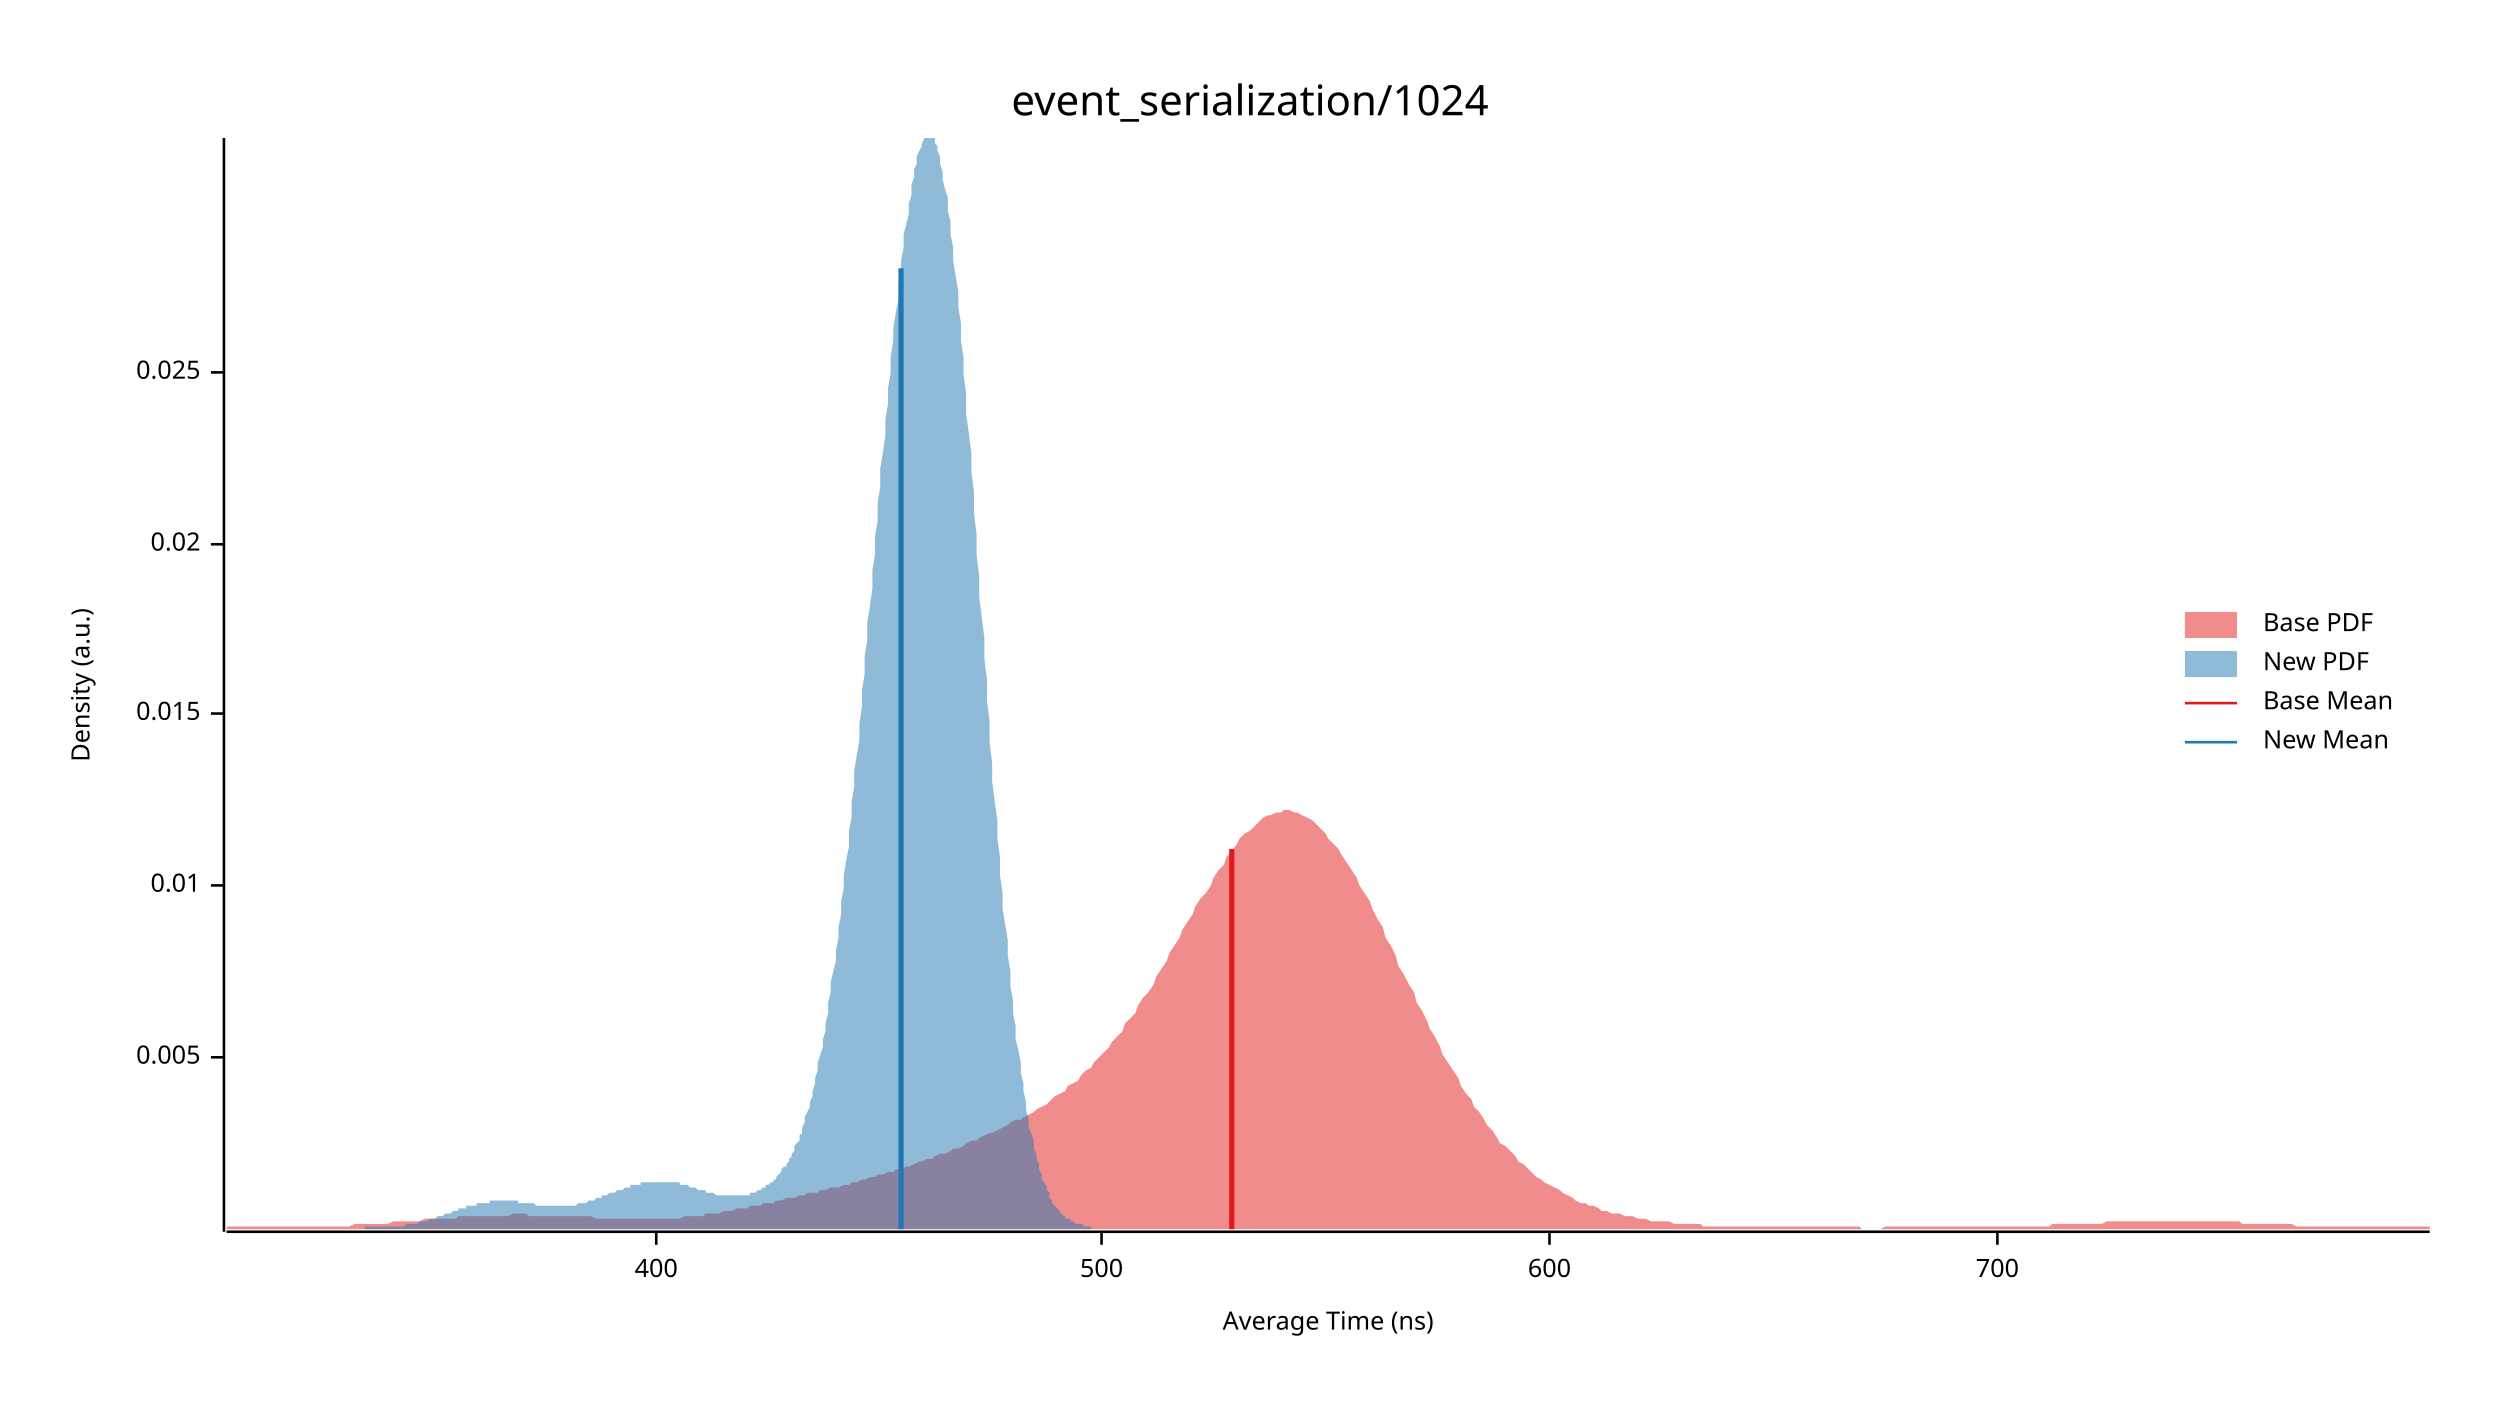
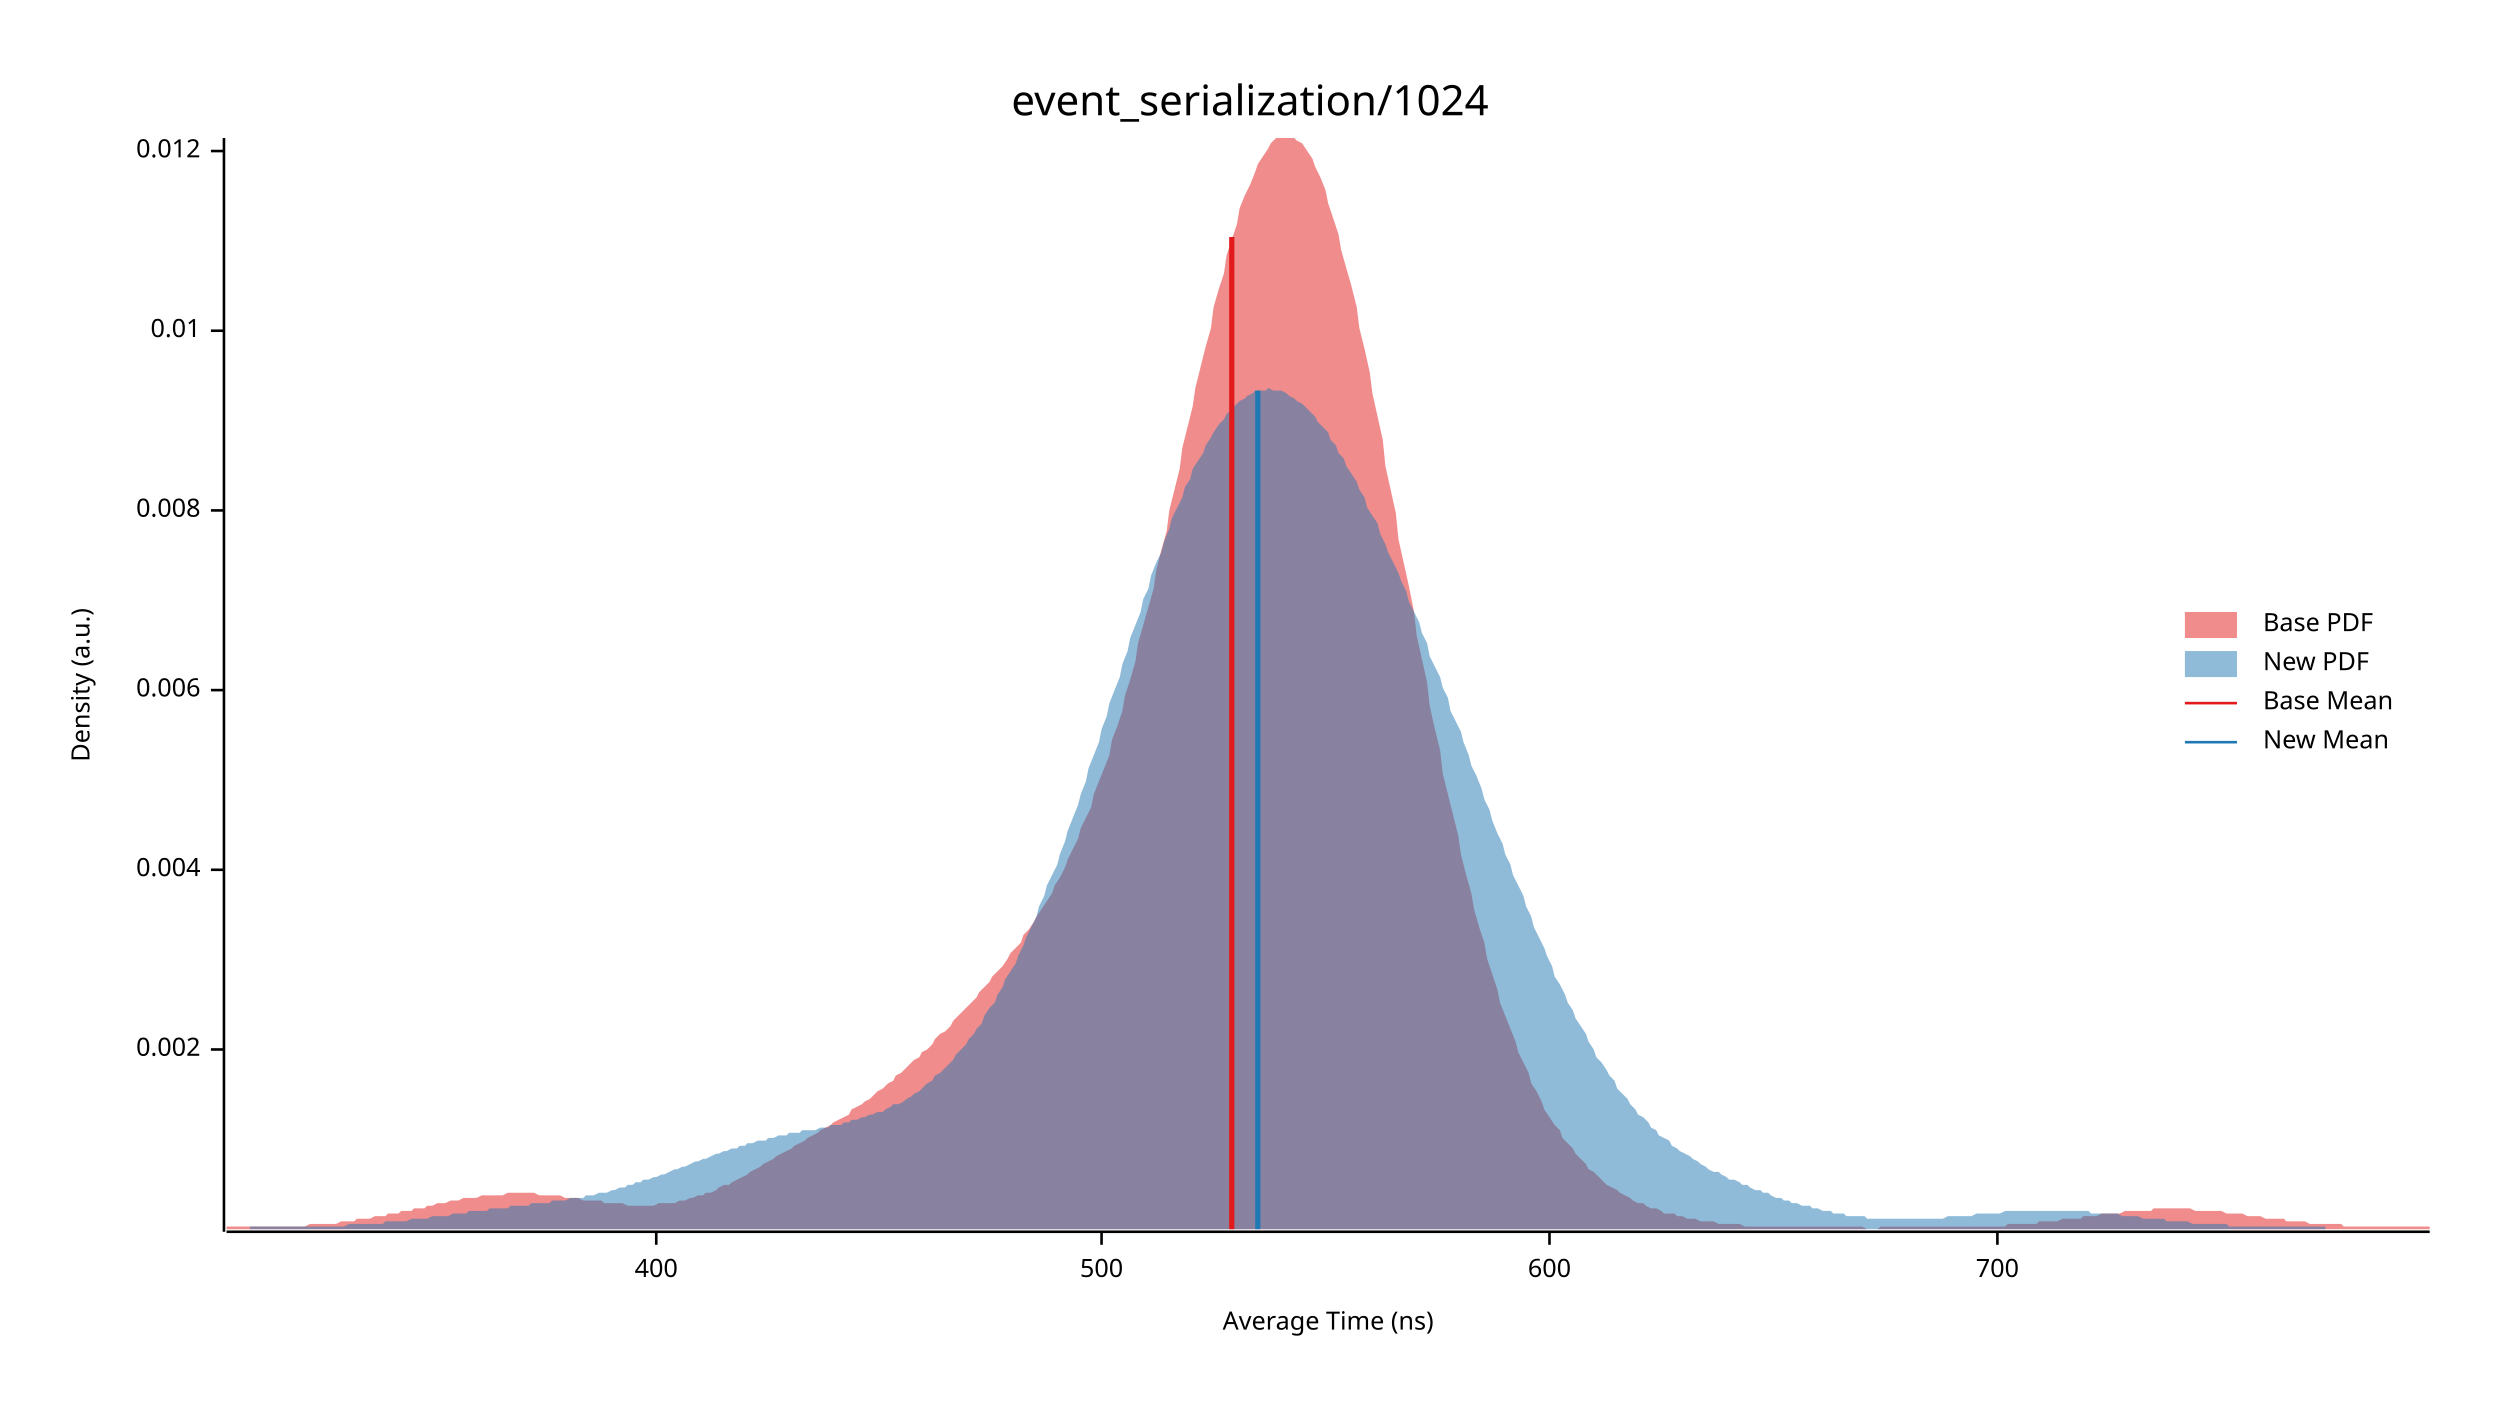
<svg xmlns="http://www.w3.org/2000/svg" width="960" height="540" viewBox="0 0 960 540">
  <text x="480" y="32" dy="0.76em" text-anchor="middle" font-family="sans-serif" font-size="16.129" opacity="1" fill="#000000">
event_serialization/1024
</text>
  <text x="27" y="263" dy="0.76em" text-anchor="middle" font-family="sans-serif" font-size="9.677" opacity="1" fill="#000000" transform="rotate(270, 27, 263)">
Density (a.u.)
</text>
  <text x="510" y="513" dy="-0.5ex" text-anchor="middle" font-family="sans-serif" font-size="9.677" opacity="1" fill="#000000">
Average Time (ns)
</text>
  <polyline fill="none" opacity="1" stroke="#000000" stroke-width="1" points="86,53 86,473 " />
-   <text x="77" y="406" dy="0.5ex" text-anchor="end" font-family="sans-serif" font-size="9.677" opacity="1" fill="#000000">
- 0.005
+   <text x="77" y="403" dy="0.5ex" text-anchor="end" font-family="sans-serif" font-size="9.677" opacity="1" fill="#000000">
+ 0.002
</text>
-   <polyline fill="none" opacity="1" stroke="#000000" stroke-width="1" points="81,406 86,406 " />
-   <text x="77" y="340" dy="0.5ex" text-anchor="end" font-family="sans-serif" font-size="9.677" opacity="1" fill="#000000">
+   <polyline fill="none" opacity="1" stroke="#000000" stroke-width="1" points="81,403 86,403 " />
+   <text x="77" y="334" dy="0.5ex" text-anchor="end" font-family="sans-serif" font-size="9.677" opacity="1" fill="#000000">
+ 0.004
+ </text>
+   <polyline fill="none" opacity="1" stroke="#000000" stroke-width="1" points="81,334 86,334 " />
+   <text x="77" y="265" dy="0.5ex" text-anchor="end" font-family="sans-serif" font-size="9.677" opacity="1" fill="#000000">
+ 0.006
+ </text>
+   <polyline fill="none" opacity="1" stroke="#000000" stroke-width="1" points="81,265 86,265 " />
+   <text x="77" y="196" dy="0.5ex" text-anchor="end" font-family="sans-serif" font-size="9.677" opacity="1" fill="#000000">
+ 0.008
+ </text>
+   <polyline fill="none" opacity="1" stroke="#000000" stroke-width="1" points="81,196 86,196 " />
+   <text x="77" y="127" dy="0.5ex" text-anchor="end" font-family="sans-serif" font-size="9.677" opacity="1" fill="#000000">
0.01
</text>
-   <polyline fill="none" opacity="1" stroke="#000000" stroke-width="1" points="81,340 86,340 " />
-   <text x="77" y="274" dy="0.5ex" text-anchor="end" font-family="sans-serif" font-size="9.677" opacity="1" fill="#000000">
- 0.015
+   <polyline fill="none" opacity="1" stroke="#000000" stroke-width="1" points="81,127 86,127 " />
+   <text x="77" y="58" dy="0.5ex" text-anchor="end" font-family="sans-serif" font-size="9.677" opacity="1" fill="#000000">
+ 0.012
</text>
-   <polyline fill="none" opacity="1" stroke="#000000" stroke-width="1" points="81,274 86,274 " />
-   <text x="77" y="209" dy="0.5ex" text-anchor="end" font-family="sans-serif" font-size="9.677" opacity="1" fill="#000000">
- 0.02
- </text>
-   <polyline fill="none" opacity="1" stroke="#000000" stroke-width="1" points="81,209 86,209 " />
-   <text x="77" y="143" dy="0.5ex" text-anchor="end" font-family="sans-serif" font-size="9.677" opacity="1" fill="#000000">
- 0.025
- </text>
-   <polyline fill="none" opacity="1" stroke="#000000" stroke-width="1" points="81,143 86,143 " />
+   <polyline fill="none" opacity="1" stroke="#000000" stroke-width="1" points="81,58 86,58 " />
  <polyline fill="none" opacity="1" stroke="#000000" stroke-width="1" points="87,473 933,473 " />
  <text x="252" y="483" dy="0.76em" text-anchor="middle" font-family="sans-serif" font-size="9.677" opacity="1" fill="#000000">
400
</text>
  <polyline fill="none" opacity="1" stroke="#000000" stroke-width="1" points="252,473 252,478 " />
  <text x="423" y="483" dy="0.76em" text-anchor="middle" font-family="sans-serif" font-size="9.677" opacity="1" fill="#000000">
500
</text>
  <polyline fill="none" opacity="1" stroke="#000000" stroke-width="1" points="423,473 423,478 " />
  <text x="595" y="483" dy="0.76em" text-anchor="middle" font-family="sans-serif" font-size="9.677" opacity="1" fill="#000000">
600
</text>
  <polyline fill="none" opacity="1" stroke="#000000" stroke-width="1" points="595,473 595,478 " />
  <text x="767" y="483" dy="0.76em" text-anchor="middle" font-family="sans-serif" font-size="9.677" opacity="1" fill="#000000">
700
</text>
  <polyline fill="none" opacity="1" stroke="#000000" stroke-width="1" points="767,473 767,478 " />
-   <polygon opacity="0.5" fill="#E31A1C" points="87,471 88,471 90,471 92,471 93,471 95,471 97,471 98,471 100,471 102,471 103,471 105,471 107,471 109,471 110,471 112,471 114,471 115,471 117,471 119,471 120,471 122,471 124,471 125,471 127,471 129,471 131,471 132,471 134,471 136,470 137,470 139,470 141,470 142,470 144,470 146,470 148,470 149,470 151,469 153,469 154,469 156,469 158,469 159,469 161,469 163,468 164,468 166,468 168,468 170,468 171,468 173,468 175,468 176,467 178,467 180,467 181,467 183,467 185,467 187,467 188,467 190,467 192,467 193,467 195,467 197,466 198,466 200,466 202,466 203,467 205,467 207,467 209,467 210,467 212,467 214,467 215,467 217,467 219,467 220,467 222,467 224,467 226,467 227,467 229,468 231,468 232,468 234,468 236,468 237,468 239,468 241,468 242,468 244,468 246,468 248,468 249,468 251,468 253,468 254,468 256,468 258,468 259,468 261,468 263,467 265,467 266,467 268,467 270,467 271,466 273,466 275,466 276,466 278,465 280,465 281,465 283,464 285,464 287,464 288,463 290,463 292,463 293,462 295,462 297,462 298,461 300,461 302,460 304,460 305,460 307,459 309,459 310,458 312,458 314,458 315,457 317,457 319,456 320,456 322,456 324,455 326,455 327,454 329,454 331,453 332,453 334,452 336,452 337,451 339,451 341,450 343,450 344,449 346,449 348,448 349,448 351,447 353,446 354,446 356,445 358,445 359,444 361,443 363,443 365,442 366,441 368,441 370,440 371,439 373,438 375,438 376,437 378,436 380,435 381,435 383,434 385,433 387,432 388,431 390,430 392,430 393,429 395,428 397,427 398,426 400,425 402,424 404,422 405,421 407,420 409,419 410,417 412,416 414,415 415,413 417,411 419,410 420,408 422,406 424,404 426,402 427,400 429,398 431,396 432,393 434,391 436,389 437,386 439,383 441,381 443,378 444,375 446,372 448,369 449,366 451,363 453,360 454,357 456,354 458,351 459,348 461,345 463,343 465,340 466,337 468,334 470,332 471,329 473,327 475,324 476,322 478,320 480,319 482,317 483,316 485,314 487,313 488,313 490,312 492,312 493,311 495,311 497,312 498,312 500,313 502,314 504,315 505,316 507,318 509,320 510,322 512,324 514,326 515,328 517,331 519,334 521,337 522,340 524,343 526,346 527,349 529,353 531,356 532,360 534,363 536,367 537,371 539,374 541,378 543,381 544,385 546,388 548,392 549,395 551,398 553,402 554,405 556,408 558,411 560,414 561,417 563,420 565,422 566,425 568,427 570,430 571,432 573,434 575,437 576,439 578,440 580,442 582,444 583,446 585,447 587,449 588,450 590,452 592,453 593,454 595,455 597,456 599,457 600,458 602,459 604,460 605,461 607,462 609,462 610,463 612,463 614,464 615,465 617,465 619,466 621,466 622,466 624,467 626,467 627,467 629,468 631,468 632,468 634,469 636,469 638,469 639,469 641,469 643,470 644,470 646,470 648,470 649,470 651,470 653,470 654,471 656,471 658,471 660,471 661,471 663,471 665,471 666,471 668,471 670,471 671,471 673,471 675,471 676,471 678,471 680,471 682,471 683,471 685,471 687,471 688,471 690,471 692,471 693,471 695,471 697,471 699,471 700,471 702,471 704,471 705,471 707,471 709,471 710,471 712,471 714,471 715,472 717,472 719,472 721,472 722,472 724,471 726,471 727,471 729,471 731,471 732,471 734,471 736,471 738,471 739,471 741,471 743,471 744,471 746,471 748,471 749,471 751,471 753,471 754,471 756,471 758,471 760,471 761,471 763,471 765,471 766,471 768,471 770,471 771,471 773,471 775,471 777,471 778,471 780,471 782,471 783,471 785,471 787,471 788,470 790,470 792,470 793,470 795,470 797,470 799,470 800,470 802,470 804,470 805,470 807,470 809,469 810,469 812,469 814,469 816,469 817,469 819,469 821,469 822,469 824,469 826,469 827,469 829,469 831,469 832,469 834,469 836,469 838,469 839,469 841,469 843,469 844,469 846,469 848,469 849,469 851,469 853,469 855,469 856,469 858,469 860,469 861,470 863,470 865,470 866,470 868,470 870,470 871,470 873,470 875,470 877,470 878,470 880,470 882,471 883,471 885,471 887,471 888,471 890,471 892,471 894,471 895,471 897,471 899,471 900,471 902,471 904,471 905,471 907,471 909,471 910,471 912,471 914,471 916,471 917,471 919,471 921,471 922,471 924,471 926,471 927,471 929,471 931,471 933,471 933,472 87,472 " />
-   <polygon opacity="0.5" fill="#1F78B4" points="140,471 141,471 141,471 142,471 142,471 143,471 143,471 144,471 145,471 145,471 146,471 146,471 147,471 147,471 148,471 148,471 149,471 150,471 150,471 151,471 151,471 152,471 152,471 153,471 153,471 154,471 155,471 155,471 156,470 156,470 157,470 157,470 158,470 159,470 159,470 160,470 160,470 161,469 161,469 162,469 162,469 163,469 164,469 164,469 165,468 165,468 166,468 166,468 167,468 167,468 168,467 169,467 169,467 170,467 170,467 171,466 171,466 172,466 172,466 173,466 174,465 174,465 175,465 175,465 176,465 176,464 177,464 178,464 178,464 179,464 179,463 180,463 180,463 181,463 181,463 182,463 183,463 183,462 184,462 184,462 185,462 185,462 186,462 186,462 187,462 188,462 188,461 189,461 189,461 190,461 190,461 191,461 191,461 192,461 193,461 193,461 194,461 194,461 195,461 195,461 196,461 197,461 197,461 198,461 198,461 199,461 199,462 200,462 200,462 201,462 202,462 202,462 203,462 203,462 204,462 204,462 205,462 205,462 206,463 207,463 207,463 208,463 208,463 209,463 209,463 210,463 210,463 211,463 212,463 212,463 213,463 213,463 214,463 214,463 215,463 216,463 216,463 217,463 217,463 218,463 218,463 219,463 219,463 220,463 221,463 221,463 222,462 222,462 223,462 223,462 224,462 224,462 225,462 226,461 226,461 227,461 227,461 228,461 228,461 229,460 229,460 230,460 231,460 231,459 232,459 232,459 233,459 233,459 234,458 235,458 235,458 236,458 236,458 237,457 237,457 238,457 238,457 239,457 240,456 240,456 241,456 241,456 242,456 242,455 243,455 243,455 244,455 245,455 245,455 246,455 246,454 247,454 247,454 248,454 248,454 249,454 250,454 250,454 251,454 251,454 252,454 252,454 253,454 254,454 254,454 255,454 255,454 256,454 256,454 257,454 257,454 258,454 259,454 259,454 260,454 260,454 261,454 261,455 262,455 262,455 263,455 264,455 264,455 265,456 265,456 266,456 266,456 267,456 267,456 268,457 269,457 269,457 270,457 270,457 271,457 271,458 272,458 273,458 273,458 274,458 274,458 275,459 275,459 276,459 276,459 277,459 278,459 278,459 279,459 279,459 280,459 280,459 281,459 281,459 282,459 283,459 283,459 284,459 284,459 285,459 285,459 286,459 286,459 287,459 288,459 288,458 289,458 289,458 290,458 290,458 291,457 292,457 292,457 293,456 293,456 294,456 294,455 295,455 295,455 296,454 297,454 297,453 298,453 298,452 299,451 299,451 300,450 300,449 301,448 302,448 302,447 303,446 303,445 304,444 304,443 305,442 305,440 306,439 307,438 307,436 308,435 308,433 309,431 309,429 310,427 311,425 311,423 312,421 312,419 313,416 313,414 314,411 314,408 315,405 316,402 316,399 317,396 317,393 318,389 318,385 319,381 319,377 320,373 321,369 321,365 322,360 322,356 323,351 323,346 324,341 324,336 325,330 326,325 326,319 327,314 327,308 328,302 328,296 329,290 330,284 330,278 331,271 331,265 332,259 332,252 333,246 333,239 334,233 335,226 335,219 336,213 336,206 337,200 337,193 338,187 338,180 339,174 340,167 340,161 341,155 341,149 342,143 342,137 343,131 343,126 344,120 345,115 345,109 346,104 346,100 347,95 347,90 348,86 349,82 349,78 350,75 350,71 351,68 351,65 352,63 352,60 353,58 354,56 354,55 355,53 355,53 356,53 356,53 357,53 357,53 358,53 359,53 359,55 360,56 360,58 361,60 361,63 362,66 362,69 363,73 364,76 364,81 365,85 365,90 366,95 366,100 367,106 368,112 368,118 369,124 369,131 370,137 370,144 371,151 371,159 372,166 373,174 373,181 374,189 374,197 375,205 375,213 376,221 376,229 377,237 378,245 378,253 379,261 379,269 380,277 380,285 381,293 381,300 382,308 383,315 383,322 384,329 384,336 385,343 385,349 386,355 387,361 387,367 388,373 388,379 389,384 389,389 390,394 390,399 391,403 392,408 392,412 393,416 393,419 394,423 394,426 395,430 395,433 396,435 397,438 397,441 398,443 398,445 399,447 399,449 400,451 400,453 401,454 402,456 402,457 403,458 403,460 404,461 404,462 405,463 405,463 406,464 407,465 407,466 408,466 408,467 409,467 409,468 410,468 411,468 411,469 412,469 412,469 413,470 413,470 414,470 414,470 415,470 416,470 416,471 417,471 417,471 418,471 418,471 419,471 419,472 140,472 " />
-   <polyline fill="none" opacity="1" stroke="#E31A1C" stroke-width="2" points="473,472 473,326 " />
-   <polyline fill="none" opacity="1" stroke="#1F78B4" stroke-width="2" points="346,472 346,103 " />
+   <polygon opacity="0.5" fill="#E31A1C" points="87,471 88,471 90,471 92,471 93,471 95,471 97,471 98,471 100,471 102,471 103,471 105,471 107,471 109,471 110,471 112,471 114,471 115,471 117,471 119,470 120,470 122,470 124,470 125,470 127,470 129,470 131,469 132,469 134,469 136,469 137,468 139,468 141,468 142,468 144,467 146,467 148,467 149,466 151,466 153,466 154,465 156,465 158,465 159,464 161,464 163,464 164,463 166,463 168,462 170,462 171,462 173,461 175,461 176,461 178,460 180,460 181,460 183,460 185,459 187,459 188,459 190,459 192,459 193,459 195,458 197,458 198,458 200,458 202,458 203,458 205,458 207,459 209,459 210,459 212,459 214,459 215,459 217,460 219,460 220,460 222,460 224,461 226,461 227,461 229,461 231,461 232,462 234,462 236,462 237,462 239,462 241,463 242,463 244,463 246,463 248,463 249,463 251,463 253,462 254,462 256,462 258,462 259,462 261,461 263,461 265,460 266,460 268,459 270,459 271,458 273,458 275,457 276,456 278,455 280,455 281,454 283,453 285,452 287,451 288,450 290,449 292,448 293,447 295,446 297,445 298,444 300,443 302,442 304,441 305,440 307,439 309,438 310,437 312,436 314,435 315,434 317,433 319,432 320,431 322,430 324,429 326,428 327,426 329,425 331,424 332,423 334,422 336,420 337,419 339,418 341,416 343,415 344,413 346,412 348,410 349,409 351,407 353,406 354,404 356,403 358,401 359,399 361,397 363,396 365,394 366,392 368,390 370,388 371,387 373,385 375,383 376,381 378,379 380,377 381,375 383,373 385,371 387,368 388,366 390,364 392,362 393,359 395,357 397,354 398,352 400,349 402,346 404,343 405,340 407,337 409,333 410,330 412,326 414,322 415,318 417,314 419,310 420,305 422,300 424,295 426,290 427,284 429,279 431,273 432,267 434,261 436,254 437,247 439,240 441,233 443,226 444,219 446,211 448,204 449,196 451,188 453,180 454,172 456,164 458,156 459,149 461,141 463,133 465,126 466,118 468,111 470,105 471,98 473,92 475,86 476,80 478,75 480,71 482,66 483,63 485,60 487,57 488,55 490,53 492,53 493,53 495,53 497,53 498,54 500,55 502,58 504,61 505,64 507,68 509,73 510,78 512,84 514,90 515,96 517,103 519,110 521,118 522,126 524,134 526,143 527,151 529,160 531,169 532,179 534,188 536,197 537,207 539,216 541,225 543,235 544,244 546,253 548,262 549,271 551,280 553,288 554,297 556,305 558,313 560,321 561,328 563,336 565,343 566,349 568,356 570,362 571,368 573,374 575,380 576,385 578,390 580,395 582,400 583,404 585,408 587,412 588,416 590,419 592,423 593,426 595,429 597,432 599,434 600,437 602,439 604,441 605,443 607,445 609,447 610,449 612,450 614,452 615,453 617,455 619,456 621,457 622,458 624,459 626,460 627,461 629,462 631,462 632,463 634,464 636,464 638,465 639,466 641,466 643,466 644,467 646,467 648,468 649,468 651,468 653,469 654,469 656,469 658,469 660,470 661,470 663,470 665,470 666,470 668,470 670,471 671,471 673,471 675,471 676,471 678,471 680,471 682,471 683,471 685,471 687,471 688,471 690,471 692,471 693,471 695,471 697,471 699,471 700,471 702,471 704,471 705,471 707,471 709,471 710,471 712,471 714,471 715,471 717,472 719,472 721,472 722,471 724,471 726,471 727,471 729,471 731,471 732,471 734,471 736,471 738,471 739,471 741,471 743,471 744,471 746,471 748,471 749,471 751,471 753,471 754,471 756,471 758,471 760,471 761,471 763,471 765,471 766,471 768,471 770,471 771,470 773,470 775,470 777,470 778,470 780,470 782,470 783,469 785,469 787,469 788,469 790,469 792,468 793,468 795,468 797,468 799,468 800,467 802,467 804,467 805,467 807,466 809,466 810,466 812,466 814,466 816,465 817,465 819,465 821,465 822,465 824,465 826,465 827,464 829,464 831,464 832,464 834,464 836,464 838,464 839,464 841,464 843,465 844,465 846,465 848,465 849,465 851,465 853,465 855,466 856,466 858,466 860,466 861,466 863,467 865,467 866,467 868,467 870,468 871,468 873,468 875,468 877,468 878,469 880,469 882,469 883,469 885,469 887,470 888,470 890,470 892,470 894,470 895,470 897,470 899,470 900,471 902,471 904,471 905,471 907,471 909,471 910,471 912,471 914,471 916,471 917,471 919,471 921,471 922,471 924,471 926,471 927,471 929,471 931,471 933,471 933,472 87,472 " />
+   <polygon opacity="0.5" fill="#1F78B4" points="96,471 97,471 99,471 101,471 102,471 104,471 105,471 107,471 108,471 110,471 112,471 113,471 115,471 116,471 118,471 120,471 121,471 123,471 124,471 126,471 128,471 129,471 131,471 132,471 134,470 136,470 137,470 139,470 140,470 142,470 144,470 145,470 147,470 148,469 150,469 152,469 153,469 155,469 156,469 158,468 160,468 161,468 163,468 164,468 166,467 168,467 169,467 171,467 172,467 174,466 176,466 177,466 179,466 180,465 182,465 184,465 185,465 187,465 188,464 190,464 192,464 193,464 195,464 196,463 198,463 200,463 201,463 203,463 204,462 206,462 208,462 209,462 211,462 212,461 214,461 216,461 217,461 219,460 220,460 222,460 224,460 225,459 227,459 228,459 230,458 232,458 233,458 235,457 236,457 238,456 240,456 241,455 243,455 244,454 246,454 247,453 249,453 251,452 252,452 254,451 255,451 257,450 259,449 260,449 262,448 263,448 265,447 267,446 268,446 270,445 271,445 273,444 275,443 276,443 278,442 279,442 281,441 283,441 284,440 286,440 287,439 289,439 291,438 292,438 294,438 295,437 297,437 299,436 300,436 302,436 303,435 305,435 307,435 308,434 310,434 311,434 313,434 315,433 316,433 318,433 319,432 321,432 323,432 324,431 326,431 327,430 329,430 331,429 332,429 334,428 335,428 337,427 339,427 340,426 342,425 343,424 345,424 347,423 348,422 350,421 351,420 353,419 355,417 356,416 358,415 359,413 361,412 363,410 364,409 366,407 367,405 369,403 371,401 372,399 374,397 375,395 377,393 378,390 380,387 382,385 383,382 385,379 386,376 388,373 390,370 391,367 393,363 394,360 396,356 398,352 399,348 401,344 402,340 404,336 406,332 407,328 409,323 410,319 412,314 414,309 415,305 417,300 418,295 420,290 422,285 423,280 425,275 426,270 428,265 430,260 431,255 433,250 434,245 436,240 438,235 439,230 441,226 442,221 444,216 446,212 447,208 449,203 450,199 452,195 454,191 455,187 457,184 458,180 460,177 462,174 463,171 465,168 466,166 468,163 470,161 471,159 473,157 474,156 476,154 478,153 479,152 481,151 482,150 484,150 486,150 487,149 489,150 490,150 492,150 494,151 495,152 497,153 498,154 500,155 502,157 503,158 505,160 506,162 508,164 510,166 511,169 513,171 514,174 516,176 517,179 519,182 521,185 522,188 524,191 525,195 527,198 529,201 530,205 532,209 533,212 535,216 537,220 538,223 540,227 541,231 543,235 545,239 546,243 548,247 549,252 551,256 553,260 554,264 556,268 557,273 559,277 561,281 562,285 564,290 565,294 567,298 569,303 570,307 572,311 573,315 575,320 577,324 578,328 580,332 581,336 583,340 585,344 586,348 588,352 589,356 591,360 593,364 594,367 596,371 597,375 599,378 601,382 602,385 604,388 605,391 607,394 609,397 610,400 612,403 613,406 615,408 617,411 618,413 620,415 621,418 623,420 625,422 626,424 628,426 629,428 631,429 633,431 634,433 636,434 637,436 639,437 641,438 642,440 644,441 645,442 647,443 649,444 650,445 652,446 653,447 655,448 656,449 658,450 660,450 661,451 663,452 664,453 666,453 668,454 669,455 671,455 672,456 674,457 676,457 677,458 679,458 680,459 682,460 684,460 685,461 687,461 688,462 690,462 692,463 693,463 695,463 696,464 698,464 700,465 701,465 703,465 704,466 706,466 708,466 709,467 711,467 712,467 714,467 716,467 717,468 719,468 720,468 722,468 724,468 725,468 727,468 728,468 730,468 732,468 733,468 735,468 736,468 738,468 740,468 741,468 743,468 744,468 746,468 748,467 749,467 751,467 752,467 754,467 756,467 757,467 759,466 760,466 762,466 764,466 765,466 767,466 768,466 770,465 772,465 773,465 775,465 776,465 778,465 780,465 781,465 783,465 784,465 786,465 788,465 789,465 791,465 792,465 794,465 795,465 797,465 799,465 800,465 802,465 803,466 805,466 807,466 808,466 810,466 811,466 813,466 815,467 816,467 818,467 819,467 821,467 823,468 824,468 826,468 827,468 829,468 831,468 832,469 834,469 835,469 837,469 839,469 840,469 842,470 843,470 845,470 847,470 848,470 850,470 851,470 853,470 855,470 856,471 858,471 859,471 861,471 863,471 864,471 866,471 867,471 869,471 871,471 872,471 874,471 875,471 877,471 879,471 880,471 882,471 883,471 885,471 887,471 888,471 890,471 891,471 893,471 893,472 96,472 " />
+   <polyline fill="none" opacity="1" stroke="#E31A1C" stroke-width="2" points="473,472 473,91 " />
+   <polyline fill="none" opacity="1" stroke="#1F78B4" stroke-width="2" points="483,472 483,150 " />
  <text x="869" y="235" dy="0.76em" text-anchor="start" font-family="sans-serif" font-size="9.677" opacity="1" fill="#000000">
Base PDF
</text>
  <text x="869" y="250" dy="0.76em" text-anchor="start" font-family="sans-serif" font-size="9.677" opacity="1" fill="#000000">
New PDF
</text>
  <text x="869" y="265" dy="0.76em" text-anchor="start" font-family="sans-serif" font-size="9.677" opacity="1" fill="#000000">
Base Mean
</text>
  <text x="869" y="280" dy="0.76em" text-anchor="start" font-family="sans-serif" font-size="9.677" opacity="1" fill="#000000">
New Mean
</text>
  <rect x="839" y="235" width="20" height="10" opacity="0.5" fill="#E31A1C" stroke="none" />
  <rect x="839" y="250" width="20" height="10" opacity="0.5" fill="#1F78B4" stroke="none" />
  <polyline fill="none" opacity="1" stroke="#E31A1C" stroke-width="1" points="839,270 859,270 " />
  <polyline fill="none" opacity="1" stroke="#1F78B4" stroke-width="1" points="839,285 859,285 " />
</svg>
